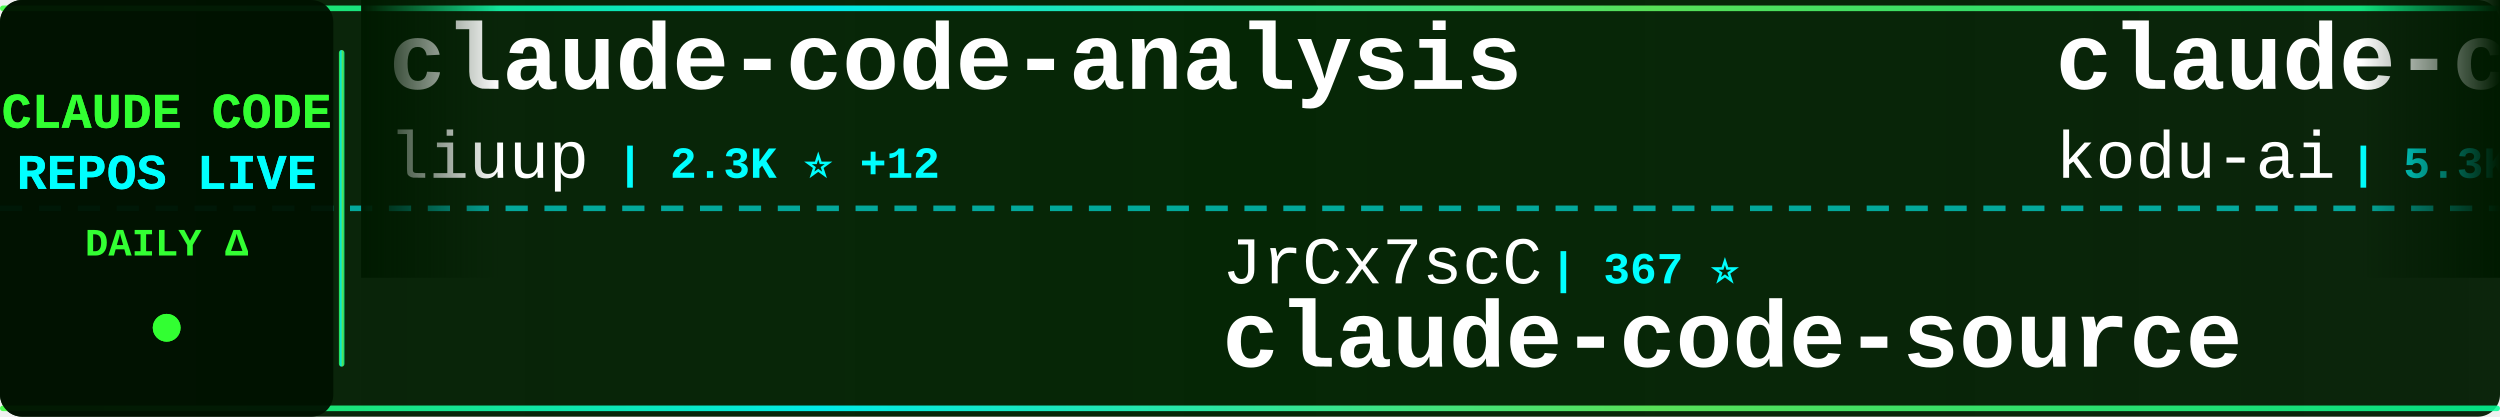
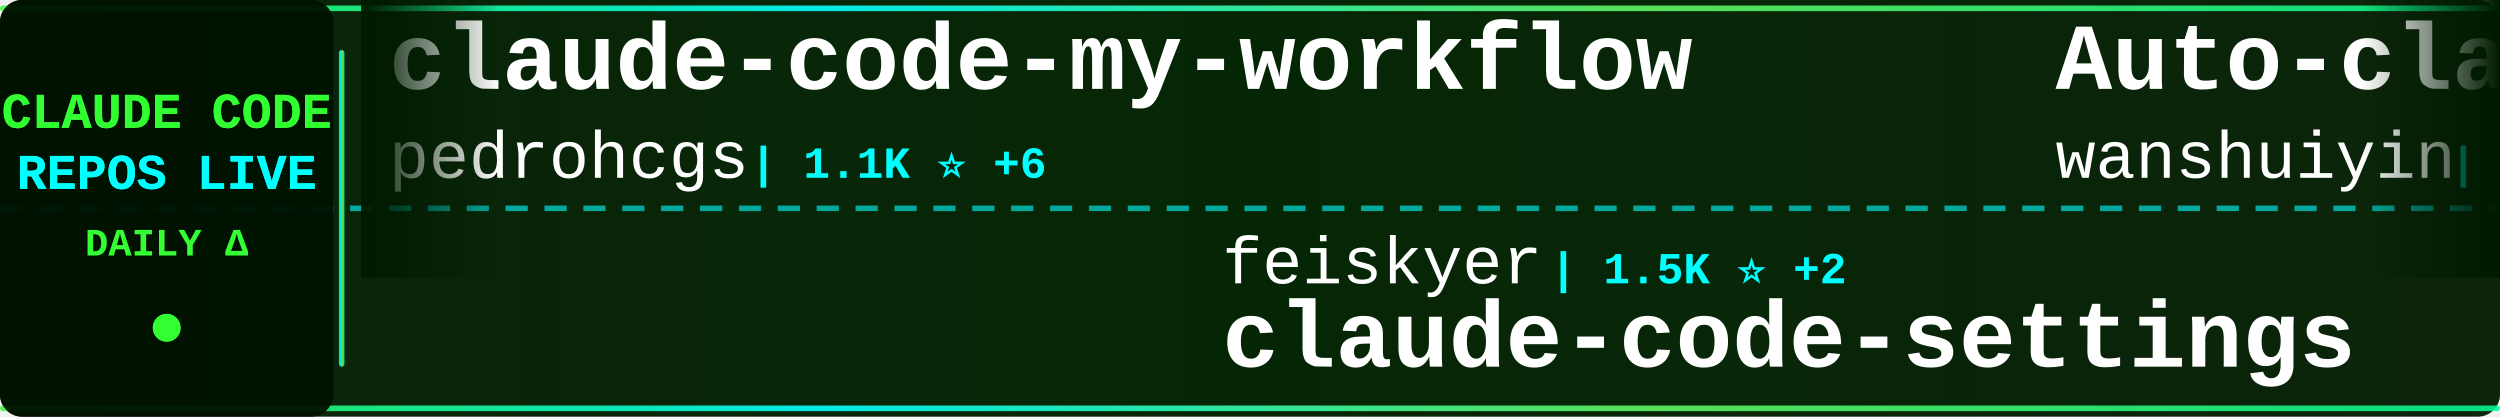
<svg xmlns="http://www.w3.org/2000/svg" width="900" height="150">
  <defs>
    <linearGradient id="tickerBg" x1="0%" y1="0%" x2="100%" y2="0%">
      <stop offset="0%" style="stop-color:#001a00;stop-opacity:0.95" />
      <stop offset="50%" style="stop-color:#002200;stop-opacity:0.98" />
      <stop offset="100%" style="stop-color:#001a00;stop-opacity:0.95" />
    </linearGradient>
    <linearGradient id="borderGrad" x1="0%" y1="0%" x2="100%" y2="0%">
      <stop offset="0%" style="stop-color:#33ff33;stop-opacity:0.85">
        <animate attributeName="stop-opacity" values="0.85;1;0.85" dur="2s" repeatCount="indefinite" />
      </stop>
      <stop offset="33%" style="stop-color:#00ffff;stop-opacity:0.9">
        <animate attributeName="stop-opacity" values="0.9;1;0.9" dur="2.2s" repeatCount="indefinite" />
      </stop>
      <stop offset="66%" style="stop-color:#66ff66;stop-opacity:0.85">
        <animate attributeName="stop-opacity" values="0.85;1;0.85" dur="1.8s" repeatCount="indefinite" />
      </stop>
      <stop offset="100%" style="stop-color:#00ff99;stop-opacity:0.85">
        <animate attributeName="stop-opacity" values="0.85;1;0.85" dur="2s" repeatCount="indefinite" />
      </stop>
    </linearGradient>
    <filter id="textGlow">
      <feGaussianBlur stdDeviation="0.1" result="coloredBlur" />
      <feMerge>
        <feMergeNode in="coloredBlur" />
        <feMergeNode in="SourceGraphic" />
      </feMerge>
    </filter>
    <filter id="metricGlow">
      <feGaussianBlur stdDeviation="0.2" result="coloredBlur" />
      <feMerge>
        <feMergeNode in="coloredBlur" />
        <feMergeNode in="SourceGraphic" />
      </feMerge>
    </filter>
    <linearGradient id="leftFade" x1="0%" y1="0%" x2="100%" y2="0%">
      <stop offset="0%" style="stop-color:#001a00;stop-opacity:1" />
      <stop offset="100%" style="stop-color:#001a00;stop-opacity:0" />
    </linearGradient>
    <linearGradient id="rightFade" x1="0%" y1="0%" x2="100%" y2="0%">
      <stop offset="0%" style="stop-color:#001a00;stop-opacity:0" />
      <stop offset="100%" style="stop-color:#001a00;stop-opacity:1" />
    </linearGradient>
  </defs>
  <rect width="900" height="150" fill="url(#tickerBg)" rx="8" />
  <rect x="0" y="2" width="900" height="2" fill="url(#borderGrad)" rx="1" />
  <rect x="0" y="146" width="900" height="2" fill="url(#borderGrad)" rx="1" />
  <line x1="0" y1="75" x2="900" y2="75" stroke="#00ffff" stroke-width="2" stroke-dasharray="8 6" opacity="0.6" />
  <rect x="0" y="0" width="120" height="150" fill="#001100" opacity="0.95" rx="8" />
  <text x="60" y="46" font-family="'Courier New', monospace" font-size="18" font-weight="bold" fill="#33ff33" text-anchor="middle" filter="url(#textGlow)">
    CLAUDE CODE
  </text>
  <text x="60" y="68" font-family="'Courier New', monospace" font-size="18" font-weight="bold" fill="#00ffff" text-anchor="middle" filter="url(#textGlow)">
    REPOS LIVE
  </text>
  <text x="60" y="92" font-family="'Courier New', monospace" font-size="14" font-weight="bold" fill="#33ff33" text-anchor="middle">
    DAILY Δ
  </text>
  <circle cx="60" cy="118" r="5" fill="#33ff33" filter="url(#metricGlow)">
    <animate attributeName="r" values="4;6;4" dur="1.5s" repeatCount="indefinite" />
    <animate attributeName="opacity" values="0.6;1;0.6" dur="1.5s" repeatCount="indefinite" />
  </circle>
  <rect x="122" y="18" width="2" height="114" fill="url(#borderGrad)" rx="1" />
  <clipPath id="tickerClip">
    <rect x="130" y="0" width="770" height="150" />
  </clipPath>
  <g clip-path="url(#tickerClip)">
    <g id="tickerItems">
      <animateTransform attributeName="transform" attributeType="XML" type="translate" from="0 0" to="-3000 0" dur="54s" repeatCount="indefinite" />
      <g transform="translate(0, 0)">
-         <text x="140" y="32" font-family="'Courier New', monospace" font-size="34" font-weight="bold" fill="#ffffff">claude-code-analysis</text>
-         <text x="140" y="64" font-family="'Courier New', monospace" font-size="24" font-weight="normal" fill="#ffffff" opacity="1.0">liuup</text>
-         <text x="222" y="64" font-family="'Courier New', monospace" font-size="16" font-weight="bold" fill="#00ffff"> | 2.3K ⭐ +12</text>
+         <text x="140" y="32" font-family="'Courier New', monospace" font-size="34" font-weight="bold" fill="#ffffff">claude-code-my-workflow</text>
+         <text x="140" y="64" font-family="'Courier New', monospace" font-size="24" font-weight="normal" fill="#ffffff" opacity="1.0">pedrohcgs</text>
+         <text x="270" y="64" font-family="'Courier New', monospace" font-size="16" font-weight="bold" fill="#00ffff"> | 1.1K ⭐ +6</text>
      </g>
      <g transform="translate(300, 0)">
-         <text x="140" y="102" font-family="'Courier New', monospace" font-size="24" font-weight="normal" fill="#ffffff" opacity="1.0">JrCx7scC</text>
-         <text x="258" y="102" font-family="'Courier New', monospace" font-size="16" font-weight="bold" fill="#00ffff"> | 367 ⭐</text>
-         <text x="140" y="132" font-family="'Courier New', monospace" font-size="34" font-weight="bold" fill="#ffffff">claude-code-source</text>
+         <text x="140" y="102" font-family="'Courier New', monospace" font-size="24" font-weight="normal" fill="#ffffff" opacity="1.0">feiskyer</text>
+         <text x="258" y="102" font-family="'Courier New', monospace" font-size="16" font-weight="bold" fill="#00ffff"> | 1.5K ⭐ +2</text>
+         <text x="140" y="132" font-family="'Courier New', monospace" font-size="34" font-weight="bold" fill="#ffffff">claude-code-settings</text>
      </g>
      <g transform="translate(600, 0)">
+         <text x="140" y="32" font-family="'Courier New', monospace" font-size="34" font-weight="bold" fill="#ffffff">Auto-claude-code-researc...</text>
+         <text x="140" y="64" font-family="'Courier New', monospace" font-size="24" font-weight="normal" fill="#ffffff" opacity="1.0">wanshuiyin</text>
+         <text x="282" y="64" font-family="'Courier New', monospace" font-size="16" font-weight="bold" fill="#00ffff"> | 8.6K ⭐ +77</text>
+       </g>
+       <g transform="translate(900, 0)">
+         <text x="140" y="102" font-family="'Courier New', monospace" font-size="24" font-weight="normal" fill="#ffffff" opacity="1.0">Cranot</text>
+         <text x="234" y="102" font-family="'Courier New', monospace" font-size="16" font-weight="bold" fill="#00ffff"> | 2.7K ⭐ +6</text>
+         <text x="140" y="132" font-family="'Courier New', monospace" font-size="34" font-weight="bold" fill="#ffffff">claude-code-guide</text>
+       </g>
+       <g transform="translate(1200, 0)">
        <text x="140" y="32" font-family="'Courier New', monospace" font-size="34" font-weight="bold" fill="#ffffff">claude-coder</text>
        <text x="140" y="64" font-family="'Courier New', monospace" font-size="24" font-weight="normal" fill="#ffffff" opacity="1.0">kodu-ai</text>
        <text x="246" y="64" font-family="'Courier New', monospace" font-size="16" font-weight="bold" fill="#00ffff"> | 5.3K ⭐</text>
      </g>
-       <g transform="translate(900, 0)">
-         <text x="140" y="102" font-family="'Courier New', monospace" font-size="24" font-weight="normal" fill="#ffffff" opacity="1.0">nicedreamzapp</text>
-         <text x="318" y="102" font-family="'Courier New', monospace" font-size="16" font-weight="bold" fill="#00ffff"> | 2.5K ⭐ +19</text>
-         <text x="140" y="132" font-family="'Courier New', monospace" font-size="34" font-weight="bold" fill="#ffffff">claude-code-local</text>
+       <g transform="translate(1500, 0)">
+         <text x="140" y="102" font-family="'Courier New', monospace" font-size="24" font-weight="normal" fill="#ffffff" opacity="1.0">ghuntley</text>
+         <text x="258" y="102" font-family="'Courier New', monospace" font-size="16" font-weight="bold" fill="#00ffff"> | 975 ⭐</text>
+         <text x="140" y="132" font-family="'Courier New', monospace" font-size="34" font-weight="bold" fill="#ffffff">claude-code-source-code-...</text>
      </g>
-       <g transform="translate(1200, 0)">
+       <g transform="translate(1800, 0)">
+         <text x="140" y="32" font-family="'Courier New', monospace" font-size="34" font-weight="bold" fill="#ffffff">claude-code-best-practic...</text>
+         <text x="140" y="64" font-family="'Courier New', monospace" font-size="24" font-weight="normal" fill="#ffffff" opacity="1.0">shanraisshan</text>
+         <text x="306" y="64" font-family="'Courier New', monospace" font-size="16" font-weight="bold" fill="#00ffff"> | 52.1K ⭐ +142</text>
+       </g>
+       <g transform="translate(2100, 0)">
+         <text x="140" y="102" font-family="'Courier New', monospace" font-size="24" font-weight="normal" fill="#ffffff" opacity="1.0">disler</text>
+         <text x="234" y="102" font-family="'Courier New', monospace" font-size="16" font-weight="bold" fill="#00ffff"> | 3.6K ⭐ +6</text>
+         <text x="140" y="132" font-family="'Courier New', monospace" font-size="34" font-weight="bold" fill="#ffffff">claude-code-hooks-master...</text>
+       </g>
+       <g transform="translate(2400, 0)">
+         <text x="140" y="32" font-family="'Courier New', monospace" font-size="34" font-weight="bold" fill="#ffffff">claude-code-cli</text>
+         <text x="140" y="64" font-family="'Courier New', monospace" font-size="24" font-weight="normal" fill="#ffffff" opacity="1.0">huangserva</text>
+         <text x="282" y="64" font-family="'Courier New', monospace" font-size="16" font-weight="bold" fill="#00ffff"> | 577 ⭐</text>
+       </g>
+       <g transform="translate(2700, 0)">
+         <text x="140" y="102" font-family="'Courier New', monospace" font-size="24" font-weight="normal" fill="#ffffff" opacity="1.0">FlorianBruniaux</text>
+         <text x="342" y="102" font-family="'Courier New', monospace" font-size="16" font-weight="bold" fill="#00ffff"> | 4.3K ⭐ +16</text>
+         <text x="140" y="132" font-family="'Courier New', monospace" font-size="34" font-weight="bold" fill="#ffffff">claude-code-ultimate-gui...</text>
+       </g>
+       <g transform="translate(3000, 0)">
        <text x="140" y="32" font-family="'Courier New', monospace" font-size="34" font-weight="bold" fill="#ffffff">claude-code-my-workflow</text>
        <text x="140" y="64" font-family="'Courier New', monospace" font-size="24" font-weight="normal" fill="#ffffff" opacity="1.0">pedrohcgs</text>
        <text x="270" y="64" font-family="'Courier New', monospace" font-size="16" font-weight="bold" fill="#00ffff"> | 1.1K ⭐ +6</text>
      </g>
-       <g transform="translate(1500, 0)">
-         <text x="140" y="102" font-family="'Courier New', monospace" font-size="24" font-weight="normal" fill="#ffffff" opacity="1.0">wshobson</text>
-         <text x="258" y="102" font-family="'Courier New', monospace" font-size="16" font-weight="bold" fill="#00ffff"> | 35.1K ⭐ +63</text>
-         <text x="140" y="132" font-family="'Courier New', monospace" font-size="34" font-weight="bold" fill="#ffffff">agents</text>
-       </g>
-       <g transform="translate(1800, 0)">
-         <text x="140" y="32" font-family="'Courier New', monospace" font-size="34" font-weight="bold" fill="#ffffff">claude-code-proxy</text>
-         <text x="140" y="64" font-family="'Courier New', monospace" font-size="24" font-weight="normal" fill="#ffffff" opacity="1.0">1rgs</text>
-         <text x="210" y="64" font-family="'Courier New', monospace" font-size="16" font-weight="bold" fill="#00ffff"> | 3.6K ⭐ +3</text>
-       </g>
-       <g transform="translate(2100, 0)">
-         <text x="140" y="102" font-family="'Courier New', monospace" font-size="24" font-weight="normal" fill="#ffffff" opacity="1.0">edmund-io</text>
-         <text x="270" y="102" font-family="'Courier New', monospace" font-size="16" font-weight="bold" fill="#00ffff"> | 1.4K ⭐ +1</text>
-         <text x="140" y="132" font-family="'Courier New', monospace" font-size="34" font-weight="bold" fill="#ffffff">edmunds-claude-code</text>
-       </g>
-       <g transform="translate(2400, 0)">
-         <text x="140" y="32" font-family="'Courier New', monospace" font-size="34" font-weight="bold" fill="#ffffff">claude-code-hub</text>
-         <text x="140" y="64" font-family="'Courier New', monospace" font-size="24" font-weight="normal" fill="#ffffff" opacity="1.0">ding113</text>
-         <text x="246" y="64" font-family="'Courier New', monospace" font-size="16" font-weight="bold" fill="#00ffff"> | 2.8K ⭐ +7</text>
-       </g>
-       <g transform="translate(2700, 0)">
-         <text x="140" y="102" font-family="'Courier New', monospace" font-size="24" font-weight="normal" fill="#ffffff" opacity="1.0">AICoderTudou</text>
-         <text x="306" y="102" font-family="'Courier New', monospace" font-size="16" font-weight="bold" fill="#00ffff"> | 498 ⭐ +1</text>
-         <text x="140" y="132" font-family="'Courier New', monospace" font-size="34" font-weight="bold" fill="#ffffff">claude-code-tudou</text>
-       </g>
-       <g transform="translate(3000, 0)">
-         <text x="140" y="32" font-family="'Courier New', monospace" font-size="34" font-weight="bold" fill="#ffffff">claude-code-analysis</text>
-         <text x="140" y="64" font-family="'Courier New', monospace" font-size="24" font-weight="normal" fill="#ffffff" opacity="1.0">liuup</text>
-         <text x="222" y="64" font-family="'Courier New', monospace" font-size="16" font-weight="bold" fill="#00ffff"> | 2.3K ⭐ +12</text>
-       </g>
      <g transform="translate(3300, 0)">
-         <text x="140" y="102" font-family="'Courier New', monospace" font-size="24" font-weight="normal" fill="#ffffff" opacity="1.0">JrCx7scC</text>
-         <text x="258" y="102" font-family="'Courier New', monospace" font-size="16" font-weight="bold" fill="#00ffff"> | 367 ⭐</text>
-         <text x="140" y="132" font-family="'Courier New', monospace" font-size="34" font-weight="bold" fill="#ffffff">claude-code-source</text>
+         <text x="140" y="102" font-family="'Courier New', monospace" font-size="24" font-weight="normal" fill="#ffffff" opacity="1.0">feiskyer</text>
+         <text x="258" y="102" font-family="'Courier New', monospace" font-size="16" font-weight="bold" fill="#00ffff"> | 1.5K ⭐ +2</text>
+         <text x="140" y="132" font-family="'Courier New', monospace" font-size="34" font-weight="bold" fill="#ffffff">claude-code-settings</text>
      </g>
      <g transform="translate(3600, 0)">
-         <text x="140" y="32" font-family="'Courier New', monospace" font-size="34" font-weight="bold" fill="#ffffff">claude-coder</text>
-         <text x="140" y="64" font-family="'Courier New', monospace" font-size="24" font-weight="normal" fill="#ffffff" opacity="1.0">kodu-ai</text>
-         <text x="246" y="64" font-family="'Courier New', monospace" font-size="16" font-weight="bold" fill="#00ffff"> | 5.3K ⭐</text>
+         <text x="140" y="32" font-family="'Courier New', monospace" font-size="34" font-weight="bold" fill="#ffffff">Auto-claude-code-researc...</text>
+         <text x="140" y="64" font-family="'Courier New', monospace" font-size="24" font-weight="normal" fill="#ffffff" opacity="1.0">wanshuiyin</text>
+         <text x="282" y="64" font-family="'Courier New', monospace" font-size="16" font-weight="bold" fill="#00ffff"> | 8.6K ⭐ +77</text>
      </g>
      <g transform="translate(3900, 0)">
-         <text x="140" y="102" font-family="'Courier New', monospace" font-size="24" font-weight="normal" fill="#ffffff" opacity="1.0">nicedreamzapp</text>
-         <text x="318" y="102" font-family="'Courier New', monospace" font-size="16" font-weight="bold" fill="#00ffff"> | 2.5K ⭐ +19</text>
-         <text x="140" y="132" font-family="'Courier New', monospace" font-size="34" font-weight="bold" fill="#ffffff">claude-code-local</text>
+         <text x="140" y="102" font-family="'Courier New', monospace" font-size="24" font-weight="normal" fill="#ffffff" opacity="1.0">Cranot</text>
+         <text x="234" y="102" font-family="'Courier New', monospace" font-size="16" font-weight="bold" fill="#00ffff"> | 2.7K ⭐ +6</text>
+         <text x="140" y="132" font-family="'Courier New', monospace" font-size="34" font-weight="bold" fill="#ffffff">claude-code-guide</text>
      </g>
    </g>
  </g>
  <rect x="130" y="0" width="50" height="100" fill="url(#leftFade)" />
  <rect x="850" y="0" width="50" height="100" fill="url(#rightFade)" />
</svg>
